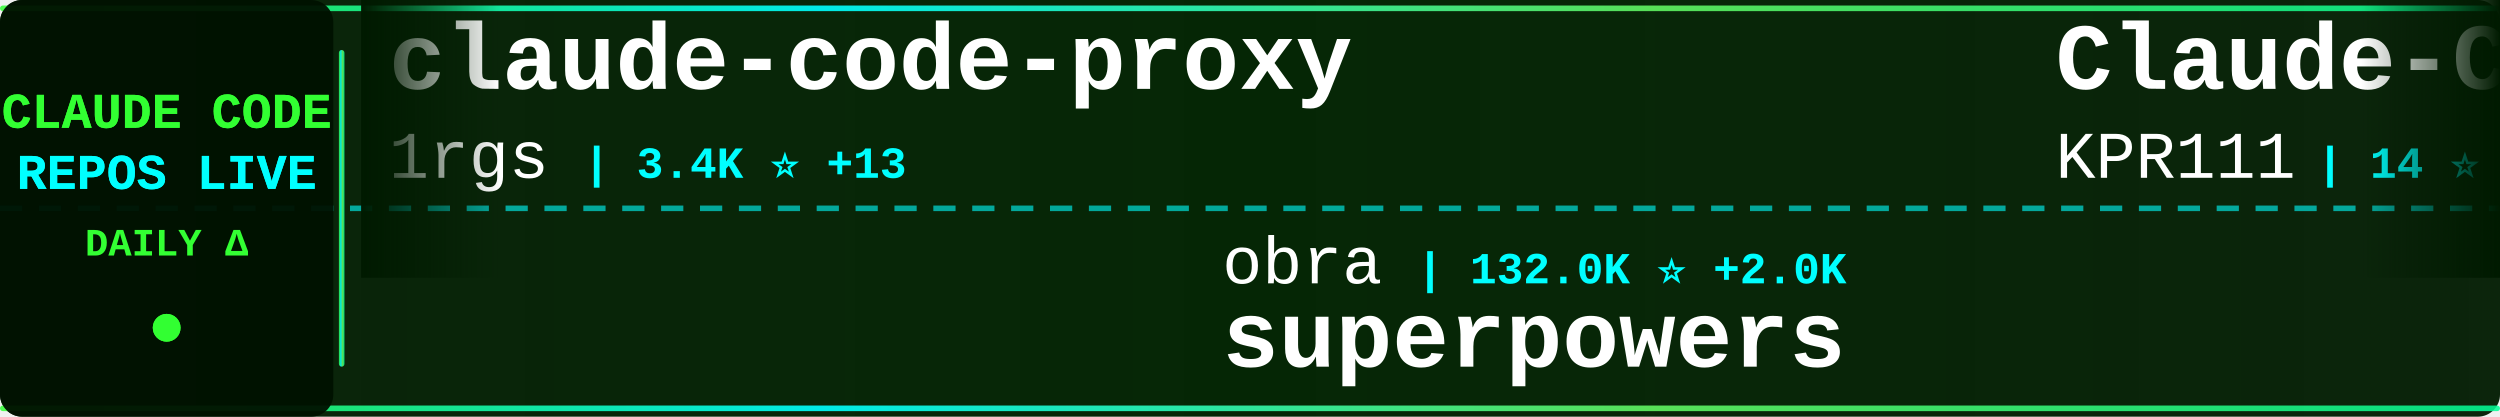
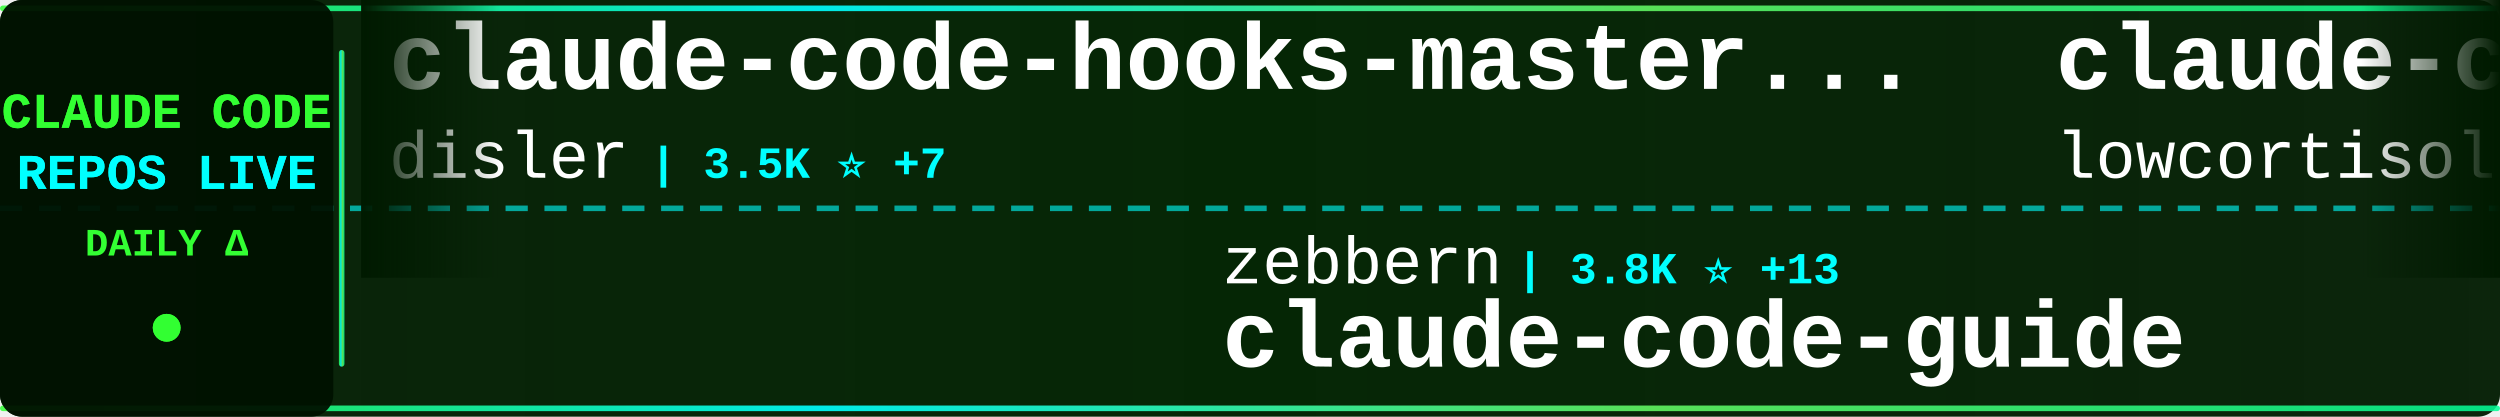
<svg xmlns="http://www.w3.org/2000/svg" width="900" height="150">
  <defs>
    <linearGradient id="tickerBg" x1="0%" y1="0%" x2="100%" y2="0%">
      <stop offset="0%" style="stop-color:#001a00;stop-opacity:0.95" />
      <stop offset="50%" style="stop-color:#002200;stop-opacity:0.98" />
      <stop offset="100%" style="stop-color:#001a00;stop-opacity:0.95" />
    </linearGradient>
    <linearGradient id="borderGrad" x1="0%" y1="0%" x2="100%" y2="0%">
      <stop offset="0%" style="stop-color:#33ff33;stop-opacity:0.85">
        <animate attributeName="stop-opacity" values="0.85;1;0.85" dur="2s" repeatCount="indefinite" />
      </stop>
      <stop offset="33%" style="stop-color:#00ffff;stop-opacity:0.9">
        <animate attributeName="stop-opacity" values="0.9;1;0.9" dur="2.2s" repeatCount="indefinite" />
      </stop>
      <stop offset="66%" style="stop-color:#66ff66;stop-opacity:0.85">
        <animate attributeName="stop-opacity" values="0.85;1;0.85" dur="1.8s" repeatCount="indefinite" />
      </stop>
      <stop offset="100%" style="stop-color:#00ff99;stop-opacity:0.85">
        <animate attributeName="stop-opacity" values="0.85;1;0.85" dur="2s" repeatCount="indefinite" />
      </stop>
    </linearGradient>
    <filter id="textGlow">
      <feGaussianBlur stdDeviation="0.1" result="coloredBlur" />
      <feMerge>
        <feMergeNode in="coloredBlur" />
        <feMergeNode in="SourceGraphic" />
      </feMerge>
    </filter>
    <filter id="metricGlow">
      <feGaussianBlur stdDeviation="0.2" result="coloredBlur" />
      <feMerge>
        <feMergeNode in="coloredBlur" />
        <feMergeNode in="SourceGraphic" />
      </feMerge>
    </filter>
    <linearGradient id="leftFade" x1="0%" y1="0%" x2="100%" y2="0%">
      <stop offset="0%" style="stop-color:#001a00;stop-opacity:1" />
      <stop offset="100%" style="stop-color:#001a00;stop-opacity:0" />
    </linearGradient>
    <linearGradient id="rightFade" x1="0%" y1="0%" x2="100%" y2="0%">
      <stop offset="0%" style="stop-color:#001a00;stop-opacity:0" />
      <stop offset="100%" style="stop-color:#001a00;stop-opacity:1" />
    </linearGradient>
  </defs>
  <rect width="900" height="150" fill="url(#tickerBg)" rx="8" />
  <rect x="0" y="2" width="900" height="2" fill="url(#borderGrad)" rx="1" />
  <rect x="0" y="146" width="900" height="2" fill="url(#borderGrad)" rx="1" />
  <line x1="0" y1="75" x2="900" y2="75" stroke="#00ffff" stroke-width="2" stroke-dasharray="8 6" opacity="0.6" />
  <rect x="0" y="0" width="120" height="150" fill="#001100" opacity="0.95" rx="8" />
  <text x="60" y="46" font-family="'Courier New', monospace" font-size="18" font-weight="bold" fill="#33ff33" text-anchor="middle" filter="url(#textGlow)">
    CLAUDE CODE
  </text>
  <text x="60" y="68" font-family="'Courier New', monospace" font-size="18" font-weight="bold" fill="#00ffff" text-anchor="middle" filter="url(#textGlow)">
    REPOS LIVE
  </text>
  <text x="60" y="92" font-family="'Courier New', monospace" font-size="14" font-weight="bold" fill="#33ff33" text-anchor="middle">
    DAILY Δ
  </text>
  <circle cx="60" cy="118" r="5" fill="#33ff33" filter="url(#metricGlow)">
    <animate attributeName="r" values="4;6;4" dur="1.5s" repeatCount="indefinite" />
    <animate attributeName="opacity" values="0.6;1;0.6" dur="1.5s" repeatCount="indefinite" />
  </circle>
  <rect x="122" y="18" width="2" height="114" fill="url(#borderGrad)" rx="1" />
  <clipPath id="tickerClip">
    <rect x="130" y="0" width="770" height="150" />
  </clipPath>
  <g clip-path="url(#tickerClip)">
    <g id="tickerItems">
      <animateTransform attributeName="transform" attributeType="XML" type="translate" from="0 0" to="-3000 0" dur="54s" repeatCount="indefinite" />
      <g transform="translate(0, 0)">
-         <text x="140" y="32" font-family="'Courier New', monospace" font-size="34" font-weight="bold" fill="#ffffff">claude-code-proxy</text>
-         <text x="140" y="64" font-family="'Courier New', monospace" font-size="24" font-weight="normal" fill="#ffffff" opacity="1.0">1rgs</text>
-         <text x="210" y="64" font-family="'Courier New', monospace" font-size="16" font-weight="bold" fill="#00ffff"> | 3.4K ⭐ +13</text>
+         <text x="140" y="32" font-family="'Courier New', monospace" font-size="34" font-weight="bold" fill="#ffffff">claude-code-hooks-master...</text>
+         <text x="140" y="64" font-family="'Courier New', monospace" font-size="24" font-weight="normal" fill="#ffffff" opacity="1.0">disler</text>
+         <text x="234" y="64" font-family="'Courier New', monospace" font-size="16" font-weight="bold" fill="#00ffff"> | 3.5K ⭐ +7</text>
      </g>
      <g transform="translate(300, 0)">
-         <text x="140" y="102" font-family="'Courier New', monospace" font-size="24" font-weight="normal" fill="#ffffff" opacity="1.0">obra</text>
-         <text x="210" y="102" font-family="'Courier New', monospace" font-size="16" font-weight="bold" fill="#00ffff"> | 132.0K ⭐ +2.0K</text>
-         <text x="140" y="132" font-family="'Courier New', monospace" font-size="34" font-weight="bold" fill="#ffffff">superpowers</text>
+         <text x="140" y="102" font-family="'Courier New', monospace" font-size="24" font-weight="normal" fill="#ffffff" opacity="1.0">zebbern</text>
+         <text x="246" y="102" font-family="'Courier New', monospace" font-size="16" font-weight="bold" fill="#00ffff"> | 3.8K ⭐ +13</text>
+         <text x="140" y="132" font-family="'Courier New', monospace" font-size="34" font-weight="bold" fill="#ffffff">claude-code-guide</text>
      </g>
      <g transform="translate(600, 0)">
-         <text x="140" y="32" font-family="'Courier New', monospace" font-size="34" font-weight="bold" fill="#ffffff">Claude-Code</text>
-         <text x="140" y="64" font-family="'Courier New', monospace" font-size="24" font-weight="normal" fill="#ffffff" opacity="1.0">KPR111</text>
-         <text x="234" y="64" font-family="'Courier New', monospace" font-size="16" font-weight="bold" fill="#00ffff"> | 14 ⭐ +1</text>
+         <text x="140" y="32" font-family="'Courier New', monospace" font-size="34" font-weight="bold" fill="#ffffff">claude-code</text>
+         <text x="140" y="64" font-family="'Courier New', monospace" font-size="24" font-weight="normal" fill="#ffffff" opacity="1.0">lowcortisolprogrammer</text>
+         <text x="414" y="64" font-family="'Courier New', monospace" font-size="16" font-weight="bold" fill="#00ffff"> | 163 ⭐ +2</text>
      </g>
      <g transform="translate(900, 0)">
-         <text x="140" y="102" font-family="'Courier New', monospace" font-size="24" font-weight="normal" fill="#ffffff" opacity="1.0">sickn33</text>
-         <text x="246" y="102" font-family="'Courier New', monospace" font-size="16" font-weight="bold" fill="#00ffff"> | 30.0K ⭐ +274</text>
-         <text x="140" y="132" font-family="'Courier New', monospace" font-size="34" font-weight="bold" fill="#ffffff">antigravity-awesome-skil...</text>
+         <text x="140" y="102" font-family="'Courier New', monospace" font-size="24" font-weight="normal" fill="#ffffff" opacity="1.0">FlorianBruniaux</text>
+         <text x="342" y="102" font-family="'Courier New', monospace" font-size="16" font-weight="bold" fill="#00ffff"> | 2.8K ⭐ +78</text>
+         <text x="140" y="132" font-family="'Courier New', monospace" font-size="34" font-weight="bold" fill="#ffffff">claude-code-ultimate-gui...</text>
      </g>
      <g transform="translate(1200, 0)">
-         <text x="140" y="32" font-family="'Courier New', monospace" font-size="34" font-weight="bold" fill="#ffffff">claude-code-book</text>
-         <text x="140" y="64" font-family="'Courier New', monospace" font-size="24" font-weight="normal" fill="#ffffff" opacity="1.0">lintsinghua</text>
-         <text x="294" y="64" font-family="'Courier New', monospace" font-size="16" font-weight="bold" fill="#00ffff"> | 1.4K ⭐ +435</text>
+         <text x="140" y="32" font-family="'Courier New', monospace" font-size="34" font-weight="bold" fill="#ffffff">claude-code-tips</text>
+         <text x="140" y="64" font-family="'Courier New', monospace" font-size="24" font-weight="normal" fill="#ffffff" opacity="1.0">ykdojo</text>
+         <text x="234" y="64" font-family="'Courier New', monospace" font-size="16" font-weight="bold" fill="#00ffff"> | 7.1K ⭐ +44</text>
      </g>
      <g transform="translate(1500, 0)">
-         <text x="140" y="102" font-family="'Courier New', monospace" font-size="24" font-weight="normal" fill="#ffffff" opacity="1.0">ChinaSiro</text>
-         <text x="270" y="102" font-family="'Courier New', monospace" font-size="16" font-weight="bold" fill="#00ffff"> | 8.0K ⭐ +739</text>
-         <text x="140" y="132" font-family="'Courier New', monospace" font-size="34" font-weight="bold" fill="#ffffff">claude-code-sourcemap</text>
+         <text x="140" y="102" font-family="'Courier New', monospace" font-size="24" font-weight="normal" fill="#ffffff" opacity="1.0">sugyan</text>
+         <text x="234" y="102" font-family="'Courier New', monospace" font-size="16" font-weight="bold" fill="#00ffff"> | 992 ⭐ +4</text>
+         <text x="140" y="132" font-family="'Courier New', monospace" font-size="34" font-weight="bold" fill="#ffffff">claude-code-webui</text>
      </g>
      <g transform="translate(1800, 0)">
-         <text x="140" y="32" font-family="'Courier New', monospace" font-size="34" font-weight="bold" fill="#ffffff">learn-claude-code</text>
-         <text x="140" y="64" font-family="'Courier New', monospace" font-size="24" font-weight="normal" fill="#ffffff" opacity="1.0">shareAI-lab</text>
-         <text x="294" y="64" font-family="'Courier New', monospace" font-size="16" font-weight="bold" fill="#00ffff"> | 47.2K ⭐ +866</text>
+         <text x="140" y="32" font-family="'Courier New', monospace" font-size="34" font-weight="bold" fill="#ffffff">claude-howto</text>
+         <text x="140" y="64" font-family="'Courier New', monospace" font-size="24" font-weight="normal" fill="#ffffff" opacity="1.0">luongnv89</text>
+         <text x="270" y="64" font-family="'Courier New', monospace" font-size="16" font-weight="bold" fill="#00ffff"> | 17.0K ⭐ +1.4K</text>
      </g>
      <g transform="translate(2100, 0)">
-         <text x="140" y="102" font-family="'Courier New', monospace" font-size="24" font-weight="normal" fill="#ffffff" opacity="1.0">fazxes</text>
-         <text x="234" y="102" font-family="'Courier New', monospace" font-size="16" font-weight="bold" fill="#00ffff"> | 169 ⭐ +23</text>
-         <text x="140" y="132" font-family="'Courier New', monospace" font-size="34" font-weight="bold" fill="#ffffff">Claude-code</text>
+         <text x="140" y="102" font-family="'Courier New', monospace" font-size="24" font-weight="normal" fill="#ffffff" opacity="1.0">tanbiralam</text>
+         <text x="282" y="102" font-family="'Courier New', monospace" font-size="16" font-weight="bold" fill="#00ffff"> | 965 ⭐ +354</text>
+         <text x="140" y="132" font-family="'Courier New', monospace" font-size="34" font-weight="bold" fill="#ffffff">claude-code</text>
      </g>
      <g transform="translate(2400, 0)">
-         <text x="140" y="32" font-family="'Courier New', monospace" font-size="34" font-weight="bold" fill="#ffffff">claude-code-security-rev...</text>
-         <text x="140" y="64" font-family="'Courier New', monospace" font-size="24" font-weight="normal" fill="#ffffff" opacity="1.0">anthropics</text>
-         <text x="282" y="64" font-family="'Courier New', monospace" font-size="16" font-weight="bold" fill="#00ffff"> | 4.1K ⭐ +10</text>
+         <text x="140" y="32" font-family="'Courier New', monospace" font-size="34" font-weight="bold" fill="#ffffff">ralph-claude-code</text>
+         <text x="140" y="64" font-family="'Courier New', monospace" font-size="24" font-weight="normal" fill="#ffffff" opacity="1.0">frankbria</text>
+         <text x="270" y="64" font-family="'Courier New', monospace" font-size="16" font-weight="bold" fill="#00ffff"> | 8.4K ⭐ +19</text>
      </g>
      <g transform="translate(2700, 0)">
-         <text x="140" y="102" font-family="'Courier New', monospace" font-size="24" font-weight="normal" fill="#ffffff" opacity="1.0">Yeachan-Heo</text>
-         <text x="294" y="102" font-family="'Courier New', monospace" font-size="16" font-weight="bold" fill="#00ffff"> | 22.0K ⭐ +1.4K</text>
-         <text x="140" y="132" font-family="'Courier New', monospace" font-size="34" font-weight="bold" fill="#ffffff">oh-my-claudecode</text>
+         <text x="140" y="102" font-family="'Courier New', monospace" font-size="24" font-weight="normal" fill="#ffffff" opacity="1.0">KPR111</text>
+         <text x="234" y="102" font-family="'Courier New', monospace" font-size="16" font-weight="bold" fill="#00ffff"> | 14 ⭐ +1</text>
+         <text x="140" y="132" font-family="'Courier New', monospace" font-size="34" font-weight="bold" fill="#ffffff">Claude-Code</text>
      </g>
      <g transform="translate(3000, 0)">
-         <text x="140" y="32" font-family="'Courier New', monospace" font-size="34" font-weight="bold" fill="#ffffff">claude-code-proxy</text>
-         <text x="140" y="64" font-family="'Courier New', monospace" font-size="24" font-weight="normal" fill="#ffffff" opacity="1.0">1rgs</text>
-         <text x="210" y="64" font-family="'Courier New', monospace" font-size="16" font-weight="bold" fill="#00ffff"> | 3.4K ⭐ +13</text>
+         <text x="140" y="32" font-family="'Courier New', monospace" font-size="34" font-weight="bold" fill="#ffffff">claude-code-hooks-master...</text>
+         <text x="140" y="64" font-family="'Courier New', monospace" font-size="24" font-weight="normal" fill="#ffffff" opacity="1.0">disler</text>
+         <text x="234" y="64" font-family="'Courier New', monospace" font-size="16" font-weight="bold" fill="#00ffff"> | 3.5K ⭐ +7</text>
      </g>
      <g transform="translate(3300, 0)">
-         <text x="140" y="102" font-family="'Courier New', monospace" font-size="24" font-weight="normal" fill="#ffffff" opacity="1.0">obra</text>
-         <text x="210" y="102" font-family="'Courier New', monospace" font-size="16" font-weight="bold" fill="#00ffff"> | 132.0K ⭐ +2.0K</text>
-         <text x="140" y="132" font-family="'Courier New', monospace" font-size="34" font-weight="bold" fill="#ffffff">superpowers</text>
+         <text x="140" y="102" font-family="'Courier New', monospace" font-size="24" font-weight="normal" fill="#ffffff" opacity="1.0">zebbern</text>
+         <text x="246" y="102" font-family="'Courier New', monospace" font-size="16" font-weight="bold" fill="#00ffff"> | 3.8K ⭐ +13</text>
+         <text x="140" y="132" font-family="'Courier New', monospace" font-size="34" font-weight="bold" fill="#ffffff">claude-code-guide</text>
      </g>
      <g transform="translate(3600, 0)">
-         <text x="140" y="32" font-family="'Courier New', monospace" font-size="34" font-weight="bold" fill="#ffffff">Claude-Code</text>
-         <text x="140" y="64" font-family="'Courier New', monospace" font-size="24" font-weight="normal" fill="#ffffff" opacity="1.0">KPR111</text>
-         <text x="234" y="64" font-family="'Courier New', monospace" font-size="16" font-weight="bold" fill="#00ffff"> | 14 ⭐ +1</text>
+         <text x="140" y="32" font-family="'Courier New', monospace" font-size="34" font-weight="bold" fill="#ffffff">claude-code</text>
+         <text x="140" y="64" font-family="'Courier New', monospace" font-size="24" font-weight="normal" fill="#ffffff" opacity="1.0">lowcortisolprogrammer</text>
+         <text x="414" y="64" font-family="'Courier New', monospace" font-size="16" font-weight="bold" fill="#00ffff"> | 163 ⭐ +2</text>
      </g>
      <g transform="translate(3900, 0)">
-         <text x="140" y="102" font-family="'Courier New', monospace" font-size="24" font-weight="normal" fill="#ffffff" opacity="1.0">sickn33</text>
-         <text x="246" y="102" font-family="'Courier New', monospace" font-size="16" font-weight="bold" fill="#00ffff"> | 30.0K ⭐ +274</text>
-         <text x="140" y="132" font-family="'Courier New', monospace" font-size="34" font-weight="bold" fill="#ffffff">antigravity-awesome-skil...</text>
+         <text x="140" y="102" font-family="'Courier New', monospace" font-size="24" font-weight="normal" fill="#ffffff" opacity="1.0">FlorianBruniaux</text>
+         <text x="342" y="102" font-family="'Courier New', monospace" font-size="16" font-weight="bold" fill="#00ffff"> | 2.8K ⭐ +78</text>
+         <text x="140" y="132" font-family="'Courier New', monospace" font-size="34" font-weight="bold" fill="#ffffff">claude-code-ultimate-gui...</text>
      </g>
    </g>
  </g>
  <rect x="130" y="0" width="50" height="100" fill="url(#leftFade)" />
  <rect x="850" y="0" width="50" height="100" fill="url(#rightFade)" />
</svg>
